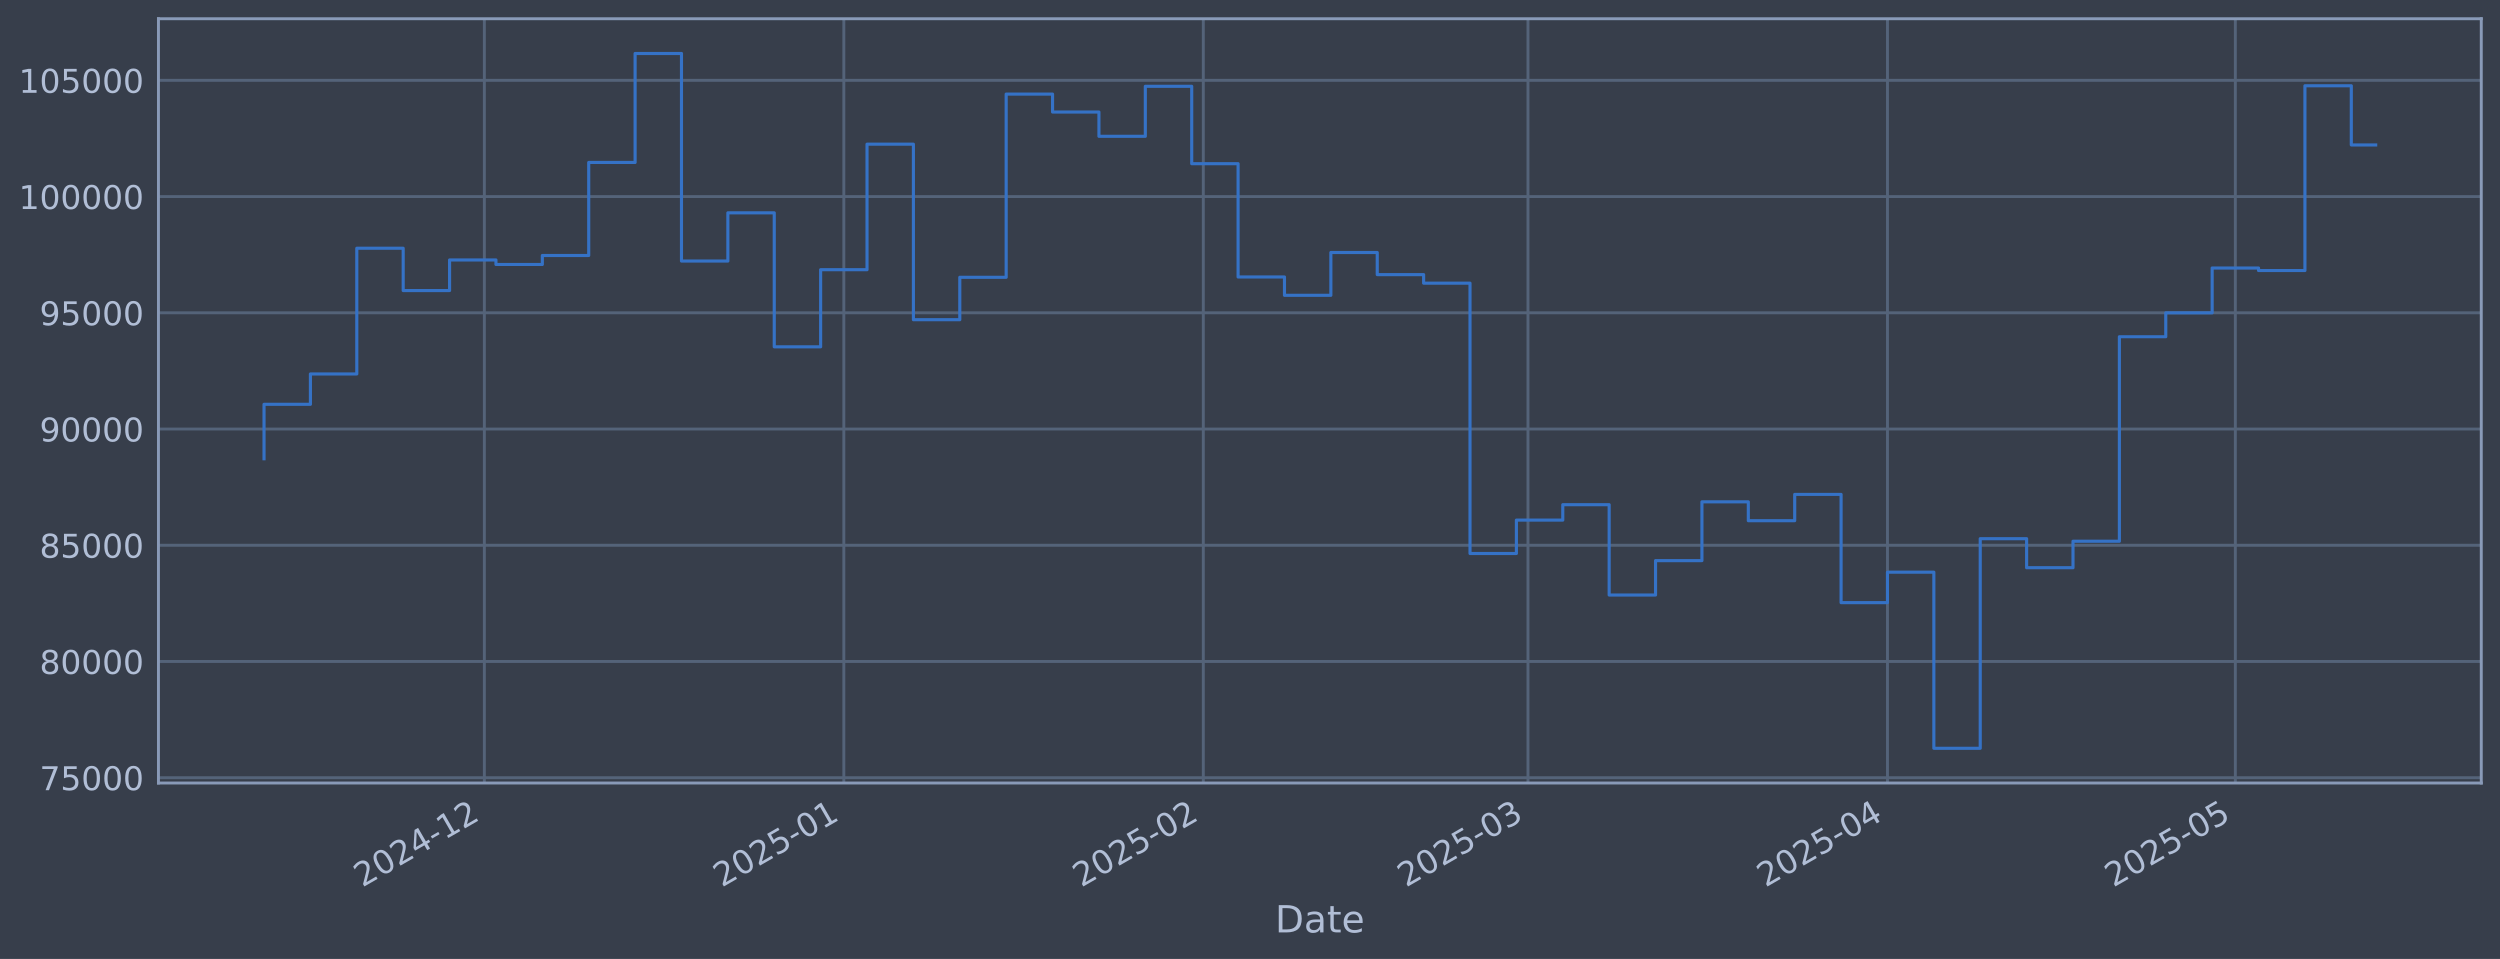
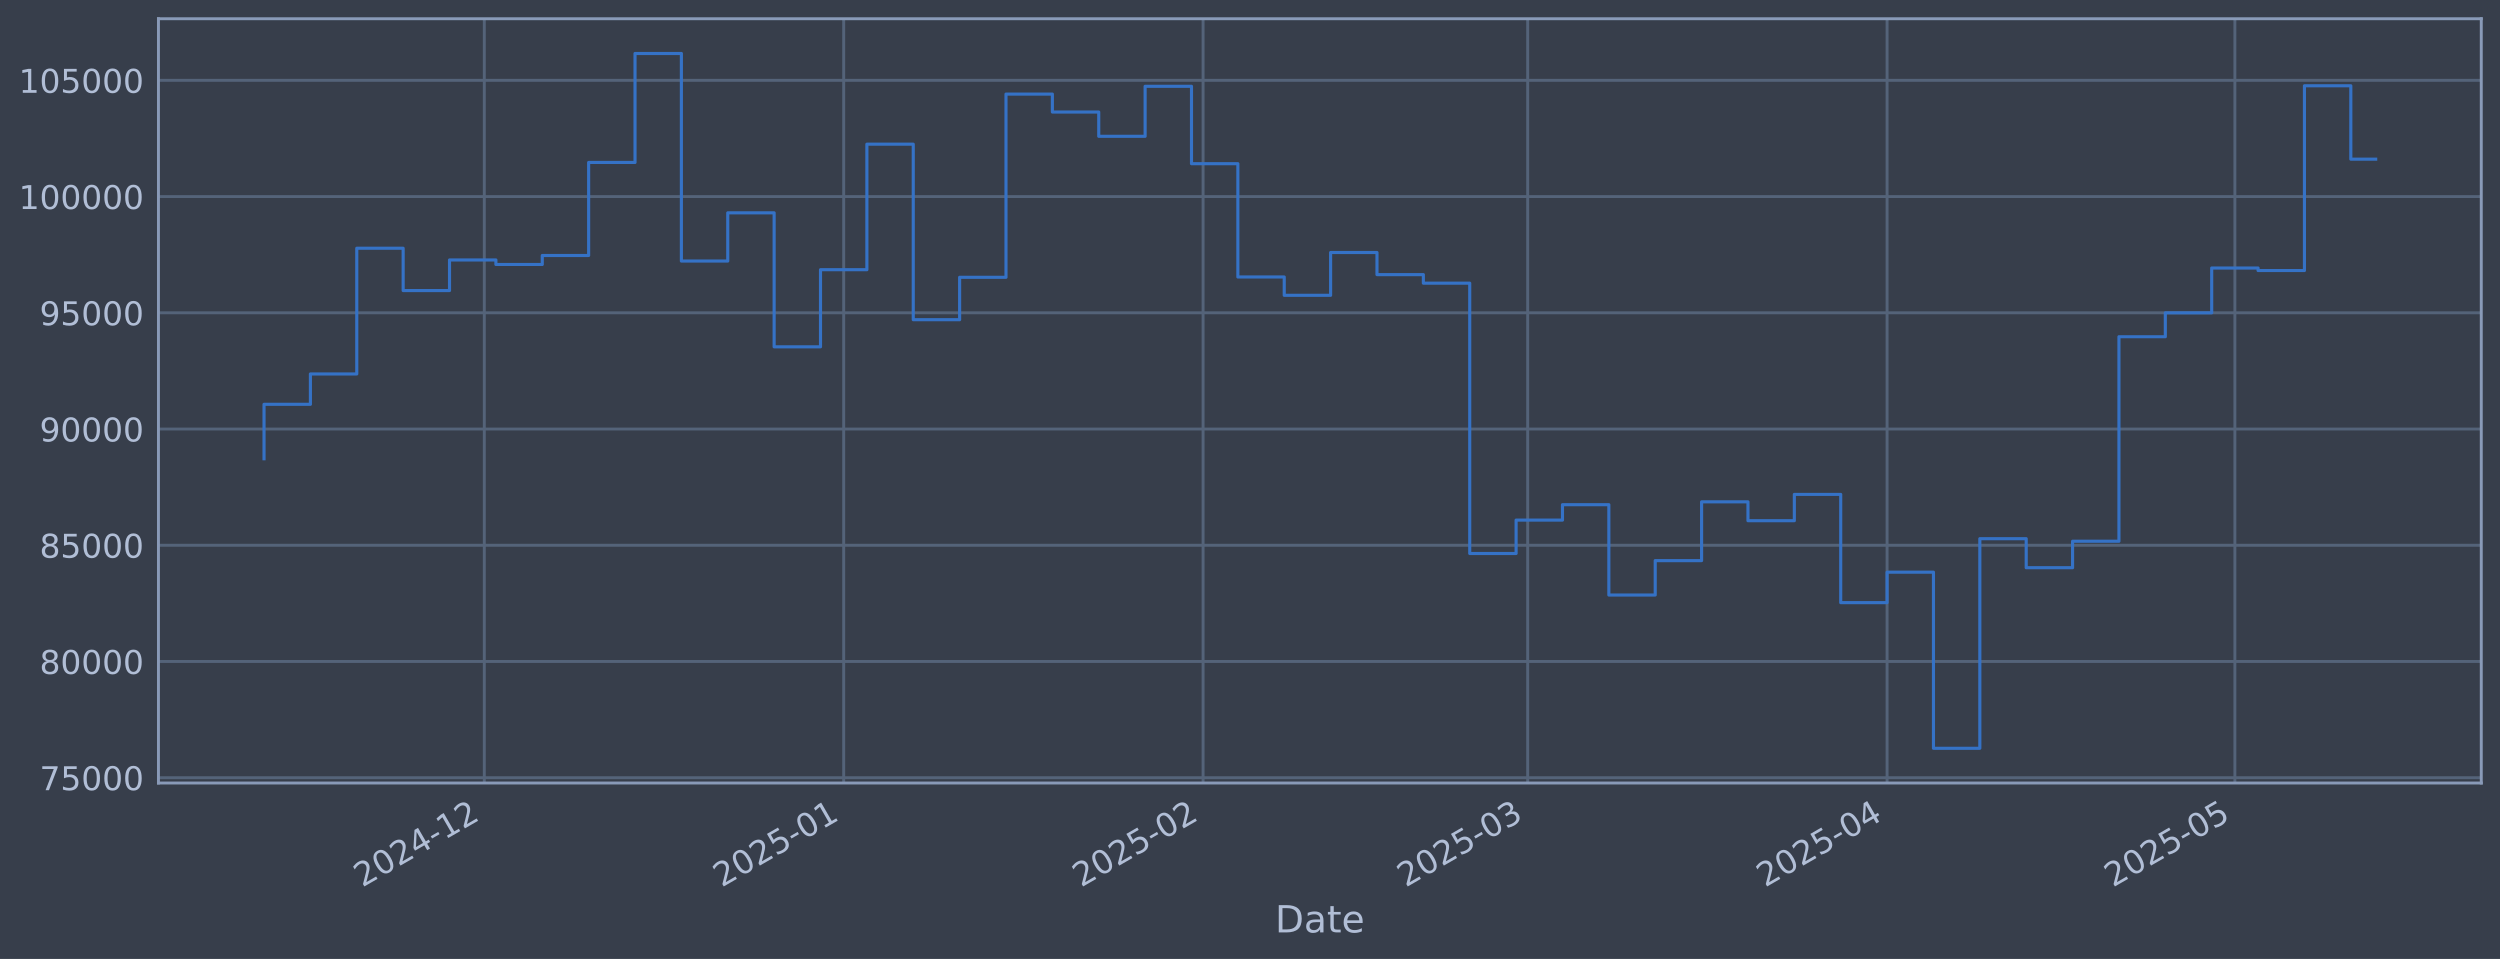
<svg xmlns="http://www.w3.org/2000/svg" xmlns:xlink="http://www.w3.org/1999/xlink" width="960.9pt" height="368.58pt" viewBox="0 0 960.9 368.58" version="1.1">
  <defs>
    <style type="text/css">*{stroke-linejoin: round; stroke-linecap: butt}</style>
  </defs>
  <g id="figure_1">
    <g id="patch_1">
      <path d="M 0 368.58  L 960.9 368.58  L 960.9 0  L 0 0  z " style="fill: #373e4b" />
    </g>
    <g id="axes_1">
      <g id="patch_2">
        <path d="M 60.901 300.96  L 953.701 300.96  L 953.701 7.2  L 60.901 7.2  z " style="fill: #373e4b" />
      </g>
      <g id="matplotlib.axis_1">
        <g id="xtick_1">
          <g id="line2d_1">
-             <path d="M 186.166 300.96  L 186.166 7.2  " clip-path="url(#p54cbf6f0d3)" style="fill: none; stroke: #546379; stroke-width: 1.12; stroke-linecap: square" />
+             <path d="M 186.146 300.96  L 186.146 7.2  " clip-path="url(#p9d34908d5d)" style="fill: none; stroke: #546379; stroke-width: 1.12; stroke-linecap: square" />
          </g>
          <g id="line2d_2" />
          <g id="text_1">
-             <g style="fill: #b1bed6" transform="translate(139.2625 341.1745) rotate(-30) scale(0.126 -0.126)">
+             <g style="fill: #b1bed6" transform="translate(139.2426 341.1745) rotate(-30) scale(0.126 -0.126)">
              <defs>
                <path id="DejaVuSans-32" d="M 1228 531  L 3431 531  L 3431 0  L 469 0  L 469 531  Q 828 903 1448 1529  Q 2069 2156 2228 2338  Q 2531 2678 2651 2914  Q 2772 3150 2772 3378  Q 2772 3750 2511 3984  Q 2250 4219 1831 4219  Q 1534 4219 1204 4116  Q 875 4013 500 3803  L 500 4441  Q 881 4594 1212 4672  Q 1544 4750 1819 4750  Q 2544 4750 2975 4387  Q 3406 4025 3406 3419  Q 3406 3131 3298 2873  Q 3191 2616 2906 2266  Q 2828 2175 2409 1742  Q 1991 1309 1228 531  z " transform="scale(0.015625)" />
                <path id="DejaVuSans-30" d="M 2034 4250  Q 1547 4250 1301 3770  Q 1056 3291 1056 2328  Q 1056 1369 1301 889  Q 1547 409 2034 409  Q 2525 409 2770 889  Q 3016 1369 3016 2328  Q 3016 3291 2770 3770  Q 2525 4250 2034 4250  z M 2034 4750  Q 2819 4750 3233 4129  Q 3647 3509 3647 2328  Q 3647 1150 3233 529  Q 2819 -91 2034 -91  Q 1250 -91 836 529  Q 422 1150 422 2328  Q 422 3509 836 4129  Q 1250 4750 2034 4750  z " transform="scale(0.015625)" />
                <path id="DejaVuSans-34" d="M 2419 4116  L 825 1625  L 2419 1625  L 2419 4116  z M 2253 4666  L 3047 4666  L 3047 1625  L 3713 1625  L 3713 1100  L 3047 1100  L 3047 0  L 2419 0  L 2419 1100  L 313 1100  L 313 1709  L 2253 4666  z " transform="scale(0.015625)" />
                <path id="DejaVuSans-2d" d="M 313 2009  L 1997 2009  L 1997 1497  L 313 1497  L 313 2009  z " transform="scale(0.015625)" />
                <path id="DejaVuSans-31" d="M 794 531  L 1825 531  L 1825 4091  L 703 3866  L 703 4441  L 1819 4666  L 2450 4666  L 2450 531  L 3481 531  L 3481 0  L 794 0  L 794 531  z " transform="scale(0.015625)" />
              </defs>
              <use xlink:href="#DejaVuSans-32" />
              <use xlink:href="#DejaVuSans-30" transform="translate(63.62305 0)" />
              <use xlink:href="#DejaVuSans-32" transform="translate(127.2461 0)" />
              <use xlink:href="#DejaVuSans-34" transform="translate(190.8691 0)" />
              <use xlink:href="#DejaVuSans-2d" transform="translate(254.4922 0)" />
              <use xlink:href="#DejaVuSans-31" transform="translate(290.5762 0)" />
              <use xlink:href="#DejaVuSans-32" transform="translate(354.1992 0)" />
            </g>
          </g>
        </g>
        <g id="xtick_2">
          <g id="line2d_3">
-             <path d="M 324.334 300.96  L 324.334 7.2  " clip-path="url(#p54cbf6f0d3)" style="fill: none; stroke: #546379; stroke-width: 1.12; stroke-linecap: square" />
+             <path d="M 324.281 300.96  L 324.281 7.2  " clip-path="url(#p9d34908d5d)" style="fill: none; stroke: #546379; stroke-width: 1.12; stroke-linecap: square" />
          </g>
          <g id="line2d_4" />
          <g id="text_2">
-             <g style="fill: #b1bed6" transform="translate(277.4302 341.1745) rotate(-30) scale(0.126 -0.126)">
+             <g style="fill: #b1bed6" transform="translate(277.3778 341.1745) rotate(-30) scale(0.126 -0.126)">
              <defs>
                <path id="DejaVuSans-35" d="M 691 4666  L 3169 4666  L 3169 4134  L 1269 4134  L 1269 2991  Q 1406 3038 1543 3061  Q 1681 3084 1819 3084  Q 2600 3084 3056 2656  Q 3513 2228 3513 1497  Q 3513 744 3044 326  Q 2575 -91 1722 -91  Q 1428 -91 1123 -41  Q 819 9 494 109  L 494 744  Q 775 591 1075 516  Q 1375 441 1709 441  Q 2250 441 2565 725  Q 2881 1009 2881 1497  Q 2881 1984 2565 2268  Q 2250 2553 1709 2553  Q 1456 2553 1204 2497  Q 953 2441 691 2322  L 691 4666  z " transform="scale(0.015625)" />
              </defs>
              <use xlink:href="#DejaVuSans-32" />
              <use xlink:href="#DejaVuSans-30" transform="translate(63.62305 0)" />
              <use xlink:href="#DejaVuSans-32" transform="translate(127.2461 0)" />
              <use xlink:href="#DejaVuSans-35" transform="translate(190.8691 0)" />
              <use xlink:href="#DejaVuSans-2d" transform="translate(254.4922 0)" />
              <use xlink:href="#DejaVuSans-30" transform="translate(290.5762 0)" />
              <use xlink:href="#DejaVuSans-31" transform="translate(354.1992 0)" />
            </g>
          </g>
        </g>
        <g id="xtick_3">
          <g id="line2d_5">
-             <path d="M 462.501 300.96  L 462.501 7.2  " clip-path="url(#p54cbf6f0d3)" style="fill: none; stroke: #546379; stroke-width: 1.12; stroke-linecap: square" />
+             <path d="M 462.416 300.96  L 462.416 7.2  " clip-path="url(#p9d34908d5d)" style="fill: none; stroke: #546379; stroke-width: 1.12; stroke-linecap: square" />
          </g>
          <g id="line2d_6" />
          <g id="text_3">
-             <g style="fill: #b1bed6" transform="translate(415.598 341.1745) rotate(-30) scale(0.126 -0.126)">
+             <g style="fill: #b1bed6" transform="translate(415.5131 341.1745) rotate(-30) scale(0.126 -0.126)">
              <use xlink:href="#DejaVuSans-32" />
              <use xlink:href="#DejaVuSans-30" transform="translate(63.62305 0)" />
              <use xlink:href="#DejaVuSans-32" transform="translate(127.2461 0)" />
              <use xlink:href="#DejaVuSans-35" transform="translate(190.8691 0)" />
              <use xlink:href="#DejaVuSans-2d" transform="translate(254.4922 0)" />
              <use xlink:href="#DejaVuSans-30" transform="translate(290.5762 0)" />
              <use xlink:href="#DejaVuSans-32" transform="translate(354.1992 0)" />
            </g>
          </g>
        </g>
        <g id="xtick_4">
          <g id="line2d_7">
-             <path d="M 587.298 300.96  L 587.298 7.2  " clip-path="url(#p54cbf6f0d3)" style="fill: none; stroke: #546379; stroke-width: 1.12; stroke-linecap: square" />
+             <path d="M 587.184 300.96  L 587.184 7.2  " clip-path="url(#p9d34908d5d)" style="fill: none; stroke: #546379; stroke-width: 1.12; stroke-linecap: square" />
          </g>
          <g id="line2d_8" />
          <g id="text_4">
-             <g style="fill: #b1bed6" transform="translate(540.3946 341.1745) rotate(-30) scale(0.126 -0.126)">
+             <g style="fill: #b1bed6" transform="translate(540.2804 341.1745) rotate(-30) scale(0.126 -0.126)">
              <defs>
                <path id="DejaVuSans-33" d="M 2597 2516  Q 3050 2419 3304 2112  Q 3559 1806 3559 1356  Q 3559 666 3084 287  Q 2609 -91 1734 -91  Q 1441 -91 1130 -33  Q 819 25 488 141  L 488 750  Q 750 597 1062 519  Q 1375 441 1716 441  Q 2309 441 2620 675  Q 2931 909 2931 1356  Q 2931 1769 2642 2001  Q 2353 2234 1838 2234  L 1294 2234  L 1294 2753  L 1863 2753  Q 2328 2753 2575 2939  Q 2822 3125 2822 3475  Q 2822 3834 2567 4026  Q 2313 4219 1838 4219  Q 1578 4219 1281 4162  Q 984 4106 628 3988  L 628 4550  Q 988 4650 1302 4700  Q 1616 4750 1894 4750  Q 2613 4750 3031 4423  Q 3450 4097 3450 3541  Q 3450 3153 3228 2886  Q 3006 2619 2597 2516  z " transform="scale(0.015625)" />
              </defs>
              <use xlink:href="#DejaVuSans-32" />
              <use xlink:href="#DejaVuSans-30" transform="translate(63.62305 0)" />
              <use xlink:href="#DejaVuSans-32" transform="translate(127.2461 0)" />
              <use xlink:href="#DejaVuSans-35" transform="translate(190.8691 0)" />
              <use xlink:href="#DejaVuSans-2d" transform="translate(254.4922 0)" />
              <use xlink:href="#DejaVuSans-30" transform="translate(290.5762 0)" />
              <use xlink:href="#DejaVuSans-33" transform="translate(354.1992 0)" />
            </g>
          </g>
        </g>
        <g id="xtick_5">
          <g id="line2d_9">
-             <path d="M 725.466 300.96  L 725.466 7.2  " clip-path="url(#p54cbf6f0d3)" style="fill: none; stroke: #546379; stroke-width: 1.12; stroke-linecap: square" />
+             <path d="M 725.319 300.96  L 725.319 7.2  " clip-path="url(#p9d34908d5d)" style="fill: none; stroke: #546379; stroke-width: 1.12; stroke-linecap: square" />
          </g>
          <g id="line2d_10" />
          <g id="text_5">
-             <g style="fill: #b1bed6" transform="translate(678.5624 341.1745) rotate(-30) scale(0.126 -0.126)">
+             <g style="fill: #b1bed6" transform="translate(678.4157 341.1745) rotate(-30) scale(0.126 -0.126)">
              <use xlink:href="#DejaVuSans-32" />
              <use xlink:href="#DejaVuSans-30" transform="translate(63.62305 0)" />
              <use xlink:href="#DejaVuSans-32" transform="translate(127.2461 0)" />
              <use xlink:href="#DejaVuSans-35" transform="translate(190.8691 0)" />
              <use xlink:href="#DejaVuSans-2d" transform="translate(254.4922 0)" />
              <use xlink:href="#DejaVuSans-30" transform="translate(290.5762 0)" />
              <use xlink:href="#DejaVuSans-34" transform="translate(354.1992 0)" />
            </g>
          </g>
        </g>
        <g id="xtick_6">
          <g id="line2d_11">
-             <path d="M 859.176 300.96  L 859.176 7.2  " clip-path="url(#p54cbf6f0d3)" style="fill: none; stroke: #546379; stroke-width: 1.12; stroke-linecap: square" />
+             <path d="M 858.998 300.96  L 858.998 7.2  " clip-path="url(#p9d34908d5d)" style="fill: none; stroke: #546379; stroke-width: 1.12; stroke-linecap: square" />
          </g>
          <g id="line2d_12" />
          <g id="text_6">
-             <g style="fill: #b1bed6" transform="translate(812.2731 341.1745) rotate(-30) scale(0.126 -0.126)">
+             <g style="fill: #b1bed6" transform="translate(812.095 341.1745) rotate(-30) scale(0.126 -0.126)">
              <use xlink:href="#DejaVuSans-32" />
              <use xlink:href="#DejaVuSans-30" transform="translate(63.62305 0)" />
              <use xlink:href="#DejaVuSans-32" transform="translate(127.2461 0)" />
              <use xlink:href="#DejaVuSans-35" transform="translate(190.8691 0)" />
              <use xlink:href="#DejaVuSans-2d" transform="translate(254.4922 0)" />
              <use xlink:href="#DejaVuSans-30" transform="translate(290.5762 0)" />
              <use xlink:href="#DejaVuSans-35" transform="translate(354.1992 0)" />
            </g>
          </g>
        </g>
        <g id="text_7">
          <g style="fill: #b1bed6" transform="translate(490.0914 358.3856) scale(0.144 -0.144)">
            <defs>
              <path id="DejaVuSans-44" d="M 1259 4147  L 1259 519  L 2022 519  Q 2988 519 3436 956  Q 3884 1394 3884 2338  Q 3884 3275 3436 3711  Q 2988 4147 2022 4147  L 1259 4147  z M 628 4666  L 1925 4666  Q 3281 4666 3915 4102  Q 4550 3538 4550 2338  Q 4550 1131 3912 565  Q 3275 0 1925 0  L 628 0  L 628 4666  z " transform="scale(0.015625)" />
              <path id="DejaVuSans-61" d="M 2194 1759  Q 1497 1759 1228 1600  Q 959 1441 959 1056  Q 959 750 1161 570  Q 1363 391 1709 391  Q 2188 391 2477 730  Q 2766 1069 2766 1631  L 2766 1759  L 2194 1759  z M 3341 1997  L 3341 0  L 2766 0  L 2766 531  Q 2569 213 2275 61  Q 1981 -91 1556 -91  Q 1019 -91 701 211  Q 384 513 384 1019  Q 384 1609 779 1909  Q 1175 2209 1959 2209  L 2766 2209  L 2766 2266  Q 2766 2663 2505 2880  Q 2244 3097 1772 3097  Q 1472 3097 1187 3025  Q 903 2953 641 2809  L 641 3341  Q 956 3463 1253 3523  Q 1550 3584 1831 3584  Q 2591 3584 2966 3190  Q 3341 2797 3341 1997  z " transform="scale(0.015625)" />
              <path id="DejaVuSans-74" d="M 1172 4494  L 1172 3500  L 2356 3500  L 2356 3053  L 1172 3053  L 1172 1153  Q 1172 725 1289 603  Q 1406 481 1766 481  L 2356 481  L 2356 0  L 1766 0  Q 1100 0 847 248  Q 594 497 594 1153  L 594 3053  L 172 3053  L 172 3500  L 594 3500  L 594 4494  L 1172 4494  z " transform="scale(0.015625)" />
              <path id="DejaVuSans-65" d="M 3597 1894  L 3597 1613  L 953 1613  Q 991 1019 1311 708  Q 1631 397 2203 397  Q 2534 397 2845 478  Q 3156 559 3463 722  L 3463 178  Q 3153 47 2828 -22  Q 2503 -91 2169 -91  Q 1331 -91 842 396  Q 353 884 353 1716  Q 353 2575 817 3079  Q 1281 3584 2069 3584  Q 2775 3584 3186 3129  Q 3597 2675 3597 1894  z M 3022 2063  Q 3016 2534 2758 2815  Q 2500 3097 2075 3097  Q 1594 3097 1305 2825  Q 1016 2553 972 2059  L 3022 2063  z " transform="scale(0.015625)" />
            </defs>
            <use xlink:href="#DejaVuSans-44" />
            <use xlink:href="#DejaVuSans-61" transform="translate(77.00195 0)" />
            <use xlink:href="#DejaVuSans-74" transform="translate(138.2812 0)" />
            <use xlink:href="#DejaVuSans-65" transform="translate(177.4902 0)" />
          </g>
        </g>
      </g>
      <g id="matplotlib.axis_2">
        <g id="ytick_1">
          <g id="line2d_13">
-             <path d="M 60.901 298.924  L 953.701 298.924  " clip-path="url(#p54cbf6f0d3)" style="fill: none; stroke: #546379; stroke-width: 1.12; stroke-linecap: square" />
+             <path d="M 60.901 298.924  L 953.701 298.924  " clip-path="url(#p9d34908d5d)" style="fill: none; stroke: #546379; stroke-width: 1.12; stroke-linecap: square" />
          </g>
          <g id="line2d_14" />
          <g id="text_8">
            <g style="fill: #b1bed6" transform="translate(15.21675 303.7108) scale(0.126 -0.126)">
              <defs>
                <path id="DejaVuSans-37" d="M 525 4666  L 3525 4666  L 3525 4397  L 1831 0  L 1172 0  L 2766 4134  L 525 4134  L 525 4666  z " transform="scale(0.015625)" />
              </defs>
              <use xlink:href="#DejaVuSans-37" />
              <use xlink:href="#DejaVuSans-35" transform="translate(63.62305 0)" />
              <use xlink:href="#DejaVuSans-30" transform="translate(127.2461 0)" />
              <use xlink:href="#DejaVuSans-30" transform="translate(190.8691 0)" />
              <use xlink:href="#DejaVuSans-30" transform="translate(254.4922 0)" />
            </g>
          </g>
        </g>
        <g id="ytick_2">
          <g id="line2d_15">
-             <path d="M 60.901 254.25  L 953.701 254.25  " clip-path="url(#p54cbf6f0d3)" style="fill: none; stroke: #546379; stroke-width: 1.12; stroke-linecap: square" />
+             <path d="M 60.901 254.25  L 953.701 254.25  " clip-path="url(#p9d34908d5d)" style="fill: none; stroke: #546379; stroke-width: 1.12; stroke-linecap: square" />
          </g>
          <g id="line2d_16" />
          <g id="text_9">
            <g style="fill: #b1bed6" transform="translate(15.21675 259.037) scale(0.126 -0.126)">
              <defs>
                <path id="DejaVuSans-38" d="M 2034 2216  Q 1584 2216 1326 1975  Q 1069 1734 1069 1313  Q 1069 891 1326 650  Q 1584 409 2034 409  Q 2484 409 2743 651  Q 3003 894 3003 1313  Q 3003 1734 2745 1975  Q 2488 2216 2034 2216  z M 1403 2484  Q 997 2584 770 2862  Q 544 3141 544 3541  Q 544 4100 942 4425  Q 1341 4750 2034 4750  Q 2731 4750 3128 4425  Q 3525 4100 3525 3541  Q 3525 3141 3298 2862  Q 3072 2584 2669 2484  Q 3125 2378 3379 2068  Q 3634 1759 3634 1313  Q 3634 634 3220 271  Q 2806 -91 2034 -91  Q 1263 -91 848 271  Q 434 634 434 1313  Q 434 1759 690 2068  Q 947 2378 1403 2484  z M 1172 3481  Q 1172 3119 1398 2916  Q 1625 2713 2034 2713  Q 2441 2713 2670 2916  Q 2900 3119 2900 3481  Q 2900 3844 2670 4047  Q 2441 4250 2034 4250  Q 1625 4250 1398 4047  Q 1172 3844 1172 3481  z " transform="scale(0.015625)" />
              </defs>
              <use xlink:href="#DejaVuSans-38" />
              <use xlink:href="#DejaVuSans-30" transform="translate(63.62305 0)" />
              <use xlink:href="#DejaVuSans-30" transform="translate(127.2461 0)" />
              <use xlink:href="#DejaVuSans-30" transform="translate(190.8691 0)" />
              <use xlink:href="#DejaVuSans-30" transform="translate(254.4922 0)" />
            </g>
          </g>
        </g>
        <g id="ytick_3">
          <g id="line2d_17">
-             <path d="M 60.901 209.576  L 953.701 209.576  " clip-path="url(#p54cbf6f0d3)" style="fill: none; stroke: #546379; stroke-width: 1.12; stroke-linecap: square" />
+             <path d="M 60.901 209.576  L 953.701 209.576  " clip-path="url(#p9d34908d5d)" style="fill: none; stroke: #546379; stroke-width: 1.12; stroke-linecap: square" />
          </g>
          <g id="line2d_18" />
          <g id="text_10">
            <g style="fill: #b1bed6" transform="translate(15.21675 214.3633) scale(0.126 -0.126)">
              <use xlink:href="#DejaVuSans-38" />
              <use xlink:href="#DejaVuSans-35" transform="translate(63.62305 0)" />
              <use xlink:href="#DejaVuSans-30" transform="translate(127.2461 0)" />
              <use xlink:href="#DejaVuSans-30" transform="translate(190.8691 0)" />
              <use xlink:href="#DejaVuSans-30" transform="translate(254.4922 0)" />
            </g>
          </g>
        </g>
        <g id="ytick_4">
          <g id="line2d_19">
-             <path d="M 60.901 164.903  L 953.701 164.903  " clip-path="url(#p54cbf6f0d3)" style="fill: none; stroke: #546379; stroke-width: 1.12; stroke-linecap: square" />
+             <path d="M 60.901 164.903  L 953.701 164.903  " clip-path="url(#p9d34908d5d)" style="fill: none; stroke: #546379; stroke-width: 1.12; stroke-linecap: square" />
          </g>
          <g id="line2d_20" />
          <g id="text_11">
            <g style="fill: #b1bed6" transform="translate(15.21675 169.6896) scale(0.126 -0.126)">
              <defs>
                <path id="DejaVuSans-39" d="M 703 97  L 703 672  Q 941 559 1184 500  Q 1428 441 1663 441  Q 2288 441 2617 861  Q 2947 1281 2994 2138  Q 2813 1869 2534 1725  Q 2256 1581 1919 1581  Q 1219 1581 811 2004  Q 403 2428 403 3163  Q 403 3881 828 4315  Q 1253 4750 1959 4750  Q 2769 4750 3195 4129  Q 3622 3509 3622 2328  Q 3622 1225 3098 567  Q 2575 -91 1691 -91  Q 1453 -91 1209 -44  Q 966 3 703 97  z M 1959 2075  Q 2384 2075 2632 2365  Q 2881 2656 2881 3163  Q 2881 3666 2632 3958  Q 2384 4250 1959 4250  Q 1534 4250 1286 3958  Q 1038 3666 1038 3163  Q 1038 2656 1286 2365  Q 1534 2075 1959 2075  z " transform="scale(0.015625)" />
              </defs>
              <use xlink:href="#DejaVuSans-39" />
              <use xlink:href="#DejaVuSans-30" transform="translate(63.62305 0)" />
              <use xlink:href="#DejaVuSans-30" transform="translate(127.2461 0)" />
              <use xlink:href="#DejaVuSans-30" transform="translate(190.8691 0)" />
              <use xlink:href="#DejaVuSans-30" transform="translate(254.4922 0)" />
            </g>
          </g>
        </g>
        <g id="ytick_5">
          <g id="line2d_21">
-             <path d="M 60.901 120.229  L 953.701 120.229  " clip-path="url(#p54cbf6f0d3)" style="fill: none; stroke: #546379; stroke-width: 1.12; stroke-linecap: square" />
+             <path d="M 60.901 120.229  L 953.701 120.229  " clip-path="url(#p9d34908d5d)" style="fill: none; stroke: #546379; stroke-width: 1.12; stroke-linecap: square" />
          </g>
          <g id="line2d_22" />
          <g id="text_12">
            <g style="fill: #b1bed6" transform="translate(15.21675 125.0159) scale(0.126 -0.126)">
              <use xlink:href="#DejaVuSans-39" />
              <use xlink:href="#DejaVuSans-35" transform="translate(63.62305 0)" />
              <use xlink:href="#DejaVuSans-30" transform="translate(127.2461 0)" />
              <use xlink:href="#DejaVuSans-30" transform="translate(190.8691 0)" />
              <use xlink:href="#DejaVuSans-30" transform="translate(254.4922 0)" />
            </g>
          </g>
        </g>
        <g id="ytick_6">
          <g id="line2d_23">
-             <path d="M 60.901 75.555  L 953.701 75.555  " clip-path="url(#p54cbf6f0d3)" style="fill: none; stroke: #546379; stroke-width: 1.12; stroke-linecap: square" />
+             <path d="M 60.901 75.555  L 953.701 75.555  " clip-path="url(#p9d34908d5d)" style="fill: none; stroke: #546379; stroke-width: 1.12; stroke-linecap: square" />
          </g>
          <g id="line2d_24" />
          <g id="text_13">
            <g style="fill: #b1bed6" transform="translate(7.2 80.34213) scale(0.126 -0.126)">
              <use xlink:href="#DejaVuSans-31" />
              <use xlink:href="#DejaVuSans-30" transform="translate(63.62305 0)" />
              <use xlink:href="#DejaVuSans-30" transform="translate(127.2461 0)" />
              <use xlink:href="#DejaVuSans-30" transform="translate(190.8691 0)" />
              <use xlink:href="#DejaVuSans-30" transform="translate(254.4922 0)" />
              <use xlink:href="#DejaVuSans-30" transform="translate(318.1152 0)" />
            </g>
          </g>
        </g>
        <g id="ytick_7">
          <g id="line2d_25">
-             <path d="M 60.901 30.881  L 953.701 30.881  " clip-path="url(#p54cbf6f0d3)" style="fill: none; stroke: #546379; stroke-width: 1.12; stroke-linecap: square" />
+             <path d="M 60.901 30.881  L 953.701 30.881  " clip-path="url(#p9d34908d5d)" style="fill: none; stroke: #546379; stroke-width: 1.12; stroke-linecap: square" />
          </g>
          <g id="line2d_26" />
          <g id="text_14">
            <g style="fill: #b1bed6" transform="translate(7.2 35.6684) scale(0.126 -0.126)">
              <use xlink:href="#DejaVuSans-31" />
              <use xlink:href="#DejaVuSans-30" transform="translate(63.62305 0)" />
              <use xlink:href="#DejaVuSans-35" transform="translate(127.2461 0)" />
              <use xlink:href="#DejaVuSans-30" transform="translate(190.8691 0)" />
              <use xlink:href="#DejaVuSans-30" transform="translate(254.4922 0)" />
              <use xlink:href="#DejaVuSans-30" transform="translate(318.1152 0)" />
            </g>
          </g>
        </g>
      </g>
      <g id="line2d_27">
-         <path d="M 101.482 176.341  L 101.482 155.403  L 119.31 155.403  L 119.31 143.732  L 137.139 143.732  L 137.139 95.418  L 154.967 95.418  L 154.967 111.678  L 172.795 111.678  L 172.795 99.915  L 190.623 99.915  L 190.623 101.649  L 208.451 101.649  L 208.451 98.2  L 226.279 98.2  L 226.279 62.443  L 244.107 62.443  L 244.107 20.553  L 261.935 20.553  L 261.935 100.335  L 279.763 100.335  L 279.763 81.808  L 297.591 81.808  L 297.591 133.306  L 315.419 133.306  L 315.419 103.667  L 333.248 103.667  L 333.248 55.422  L 351.076 55.422  L 351.076 122.885  L 368.904 122.885  L 368.904 106.584  L 386.732 106.584  L 386.732 36.163  L 404.56 36.163  L 404.56 43.059  L 422.388 43.059  L 422.388 52.391  L 440.216 52.391  L 440.216 33.169  L 458.044 33.169  L 458.044 62.915  L 475.872 62.915  L 475.872 106.463  L 493.7 106.463  L 493.7 113.51  L 511.528 113.51  L 511.528 97.056  L 529.357 97.056  L 529.357 105.551  L 547.185 105.551  L 547.185 108.839  L 565.013 108.839  L 565.013 212.74  L 582.841 212.74  L 582.841 199.911  L 600.669 199.911  L 600.669 193.981  L 618.497 193.981  L 618.497 228.703  L 636.325 228.703  L 636.325 215.477  L 654.153 215.477  L 654.153 192.89  L 671.981 192.89  L 671.981 200.132  L 689.809 200.132  L 689.809 190.029  L 707.638 190.029  L 707.638 231.635  L 725.466 231.635  L 725.466 219.923  L 743.294 219.923  L 743.294 287.607  L 761.122 287.607  L 761.122 207.045  L 778.95 207.045  L 778.95 218.211  L 796.778 218.211  L 796.778 208.034  L 814.606 208.034  L 814.606 129.425  L 832.434 129.425  L 832.434 120.245  L 850.262 120.245  L 850.262 103.011  L 868.09 103.011  L 868.09 103.982  L 885.918 103.982  L 885.918 32.97  L 903.747 32.97  L 903.747 55.708  L 913.119 55.708  " clip-path="url(#p54cbf6f0d3)" style="fill: none; stroke: #3572c6; stroke-width: 1.2; stroke-linecap: square" />
+         <path d="M 101.482 176.341  L 101.482 155.403  L 119.306 155.403  L 119.306 143.732  L 137.13 143.732  L 137.13 95.418  L 154.954 95.418  L 154.954 111.678  L 172.778 111.678  L 172.778 99.915  L 190.602 99.915  L 190.602 101.649  L 208.426 101.649  L 208.426 98.2  L 226.25 98.2  L 226.25 62.443  L 244.074 62.443  L 244.074 20.553  L 261.897 20.553  L 261.897 100.335  L 279.721 100.335  L 279.721 81.808  L 297.545 81.808  L 297.545 133.306  L 315.369 133.306  L 315.369 103.667  L 333.193 103.667  L 333.193 55.422  L 351.017 55.422  L 351.017 122.885  L 368.841 122.885  L 368.841 106.584  L 386.665 106.584  L 386.665 36.163  L 404.489 36.163  L 404.489 43.059  L 422.313 43.059  L 422.313 52.391  L 440.137 52.391  L 440.137 33.169  L 457.96 33.169  L 457.96 62.915  L 475.784 62.915  L 475.784 106.463  L 493.608 106.463  L 493.608 113.51  L 511.432 113.51  L 511.432 97.056  L 529.256 97.056  L 529.256 105.551  L 547.08 105.551  L 547.08 108.839  L 564.904 108.839  L 564.904 212.74  L 582.728 212.74  L 582.728 199.911  L 600.552 199.911  L 600.552 193.981  L 618.376 193.981  L 618.376 228.703  L 636.199 228.703  L 636.199 215.477  L 654.023 215.477  L 654.023 192.89  L 671.847 192.89  L 671.847 200.132  L 689.671 200.132  L 689.671 190.029  L 707.495 190.029  L 707.495 231.635  L 725.319 231.635  L 725.319 219.923  L 743.143 219.923  L 743.143 287.607  L 760.967 287.607  L 760.967 207.045  L 778.791 207.045  L 778.791 218.211  L 796.615 218.211  L 796.615 208.034  L 814.438 208.034  L 814.438 129.425  L 832.262 129.425  L 832.262 120.245  L 850.086 120.245  L 850.086 103.011  L 867.91 103.011  L 867.91 103.982  L 885.734 103.982  L 885.734 32.97  L 903.558 32.97  L 903.558 61.177  L 913.119 61.177  " clip-path="url(#p9d34908d5d)" style="fill: none; stroke: #3572c6; stroke-width: 1.2; stroke-linecap: square" />
      </g>
      <g id="patch_3">
        <path d="M 60.901 300.96  L 60.901 7.2  " style="fill: none; stroke: #899ab8; stroke-width: 1.12; stroke-linejoin: miter; stroke-linecap: square" />
      </g>
      <g id="patch_4">
        <path d="M 953.701 300.96  L 953.701 7.2  " style="fill: none; stroke: #899ab8; stroke-width: 1.12; stroke-linejoin: miter; stroke-linecap: square" />
      </g>
      <g id="patch_5">
        <path d="M 60.901 300.96  L 953.701 300.96  " style="fill: none; stroke: #899ab8; stroke-width: 1.12; stroke-linejoin: miter; stroke-linecap: square" />
      </g>
      <g id="patch_6">
        <path d="M 60.901 7.2  L 953.701 7.2  " style="fill: none; stroke: #899ab8; stroke-width: 1.12; stroke-linejoin: miter; stroke-linecap: square" />
      </g>
    </g>
  </g>
  <defs>
-     <clipPath id="p54cbf6f0d3">
+     <clipPath id="p9d34908d5d">
      <rect x="60.901" y="7.2" width="892.8" height="293.76" />
    </clipPath>
  </defs>
</svg>
